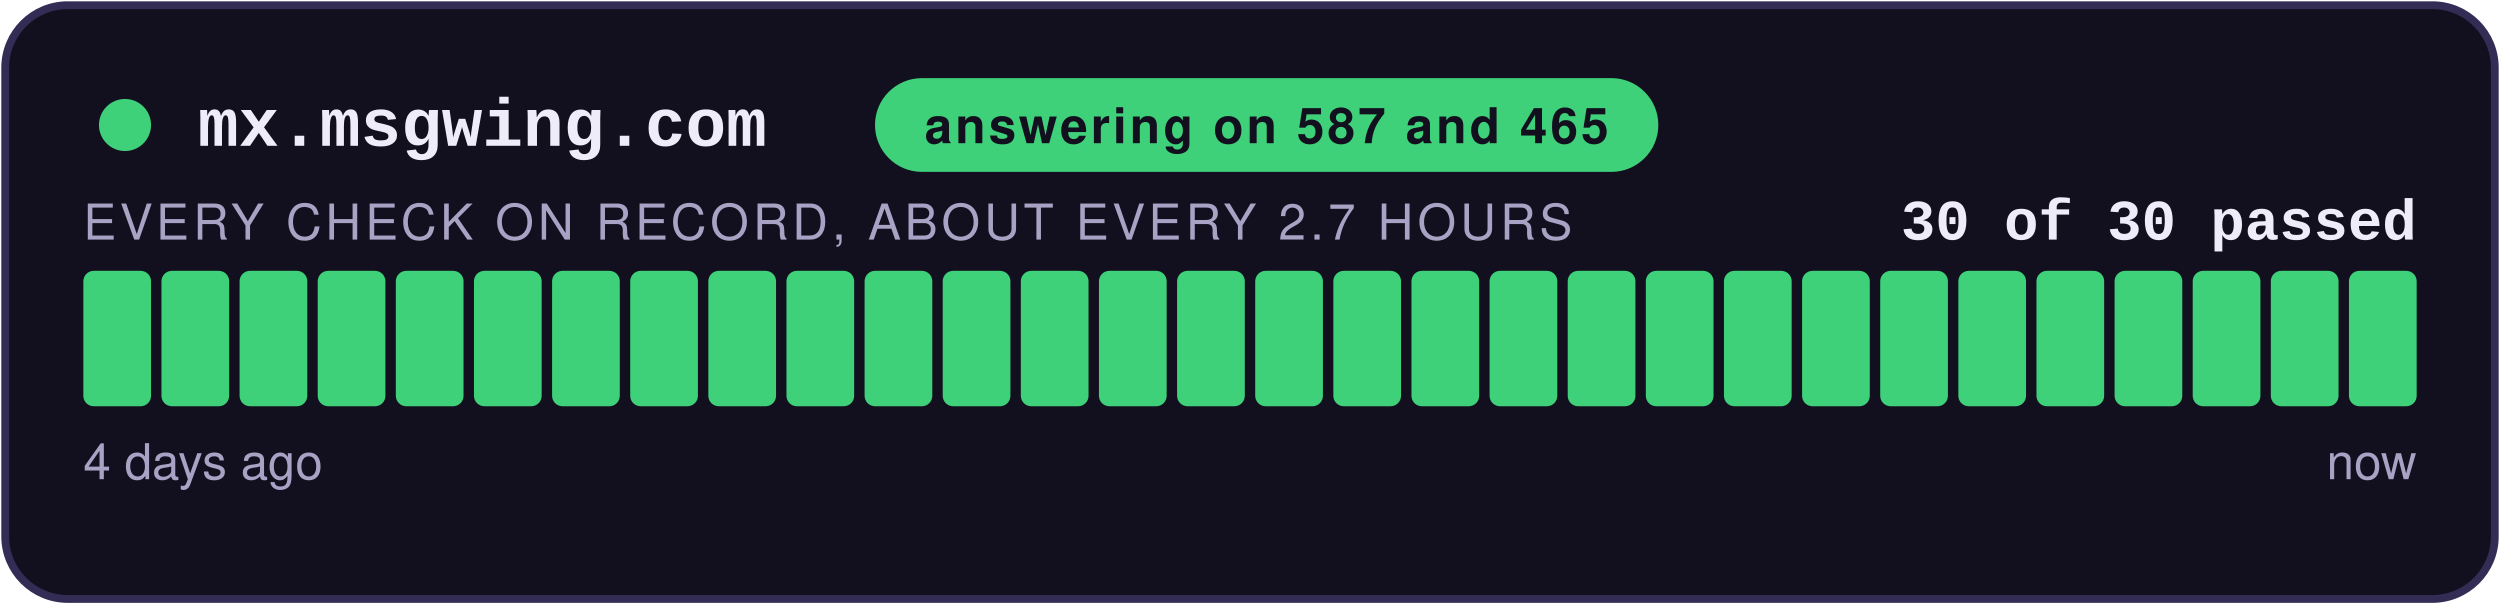
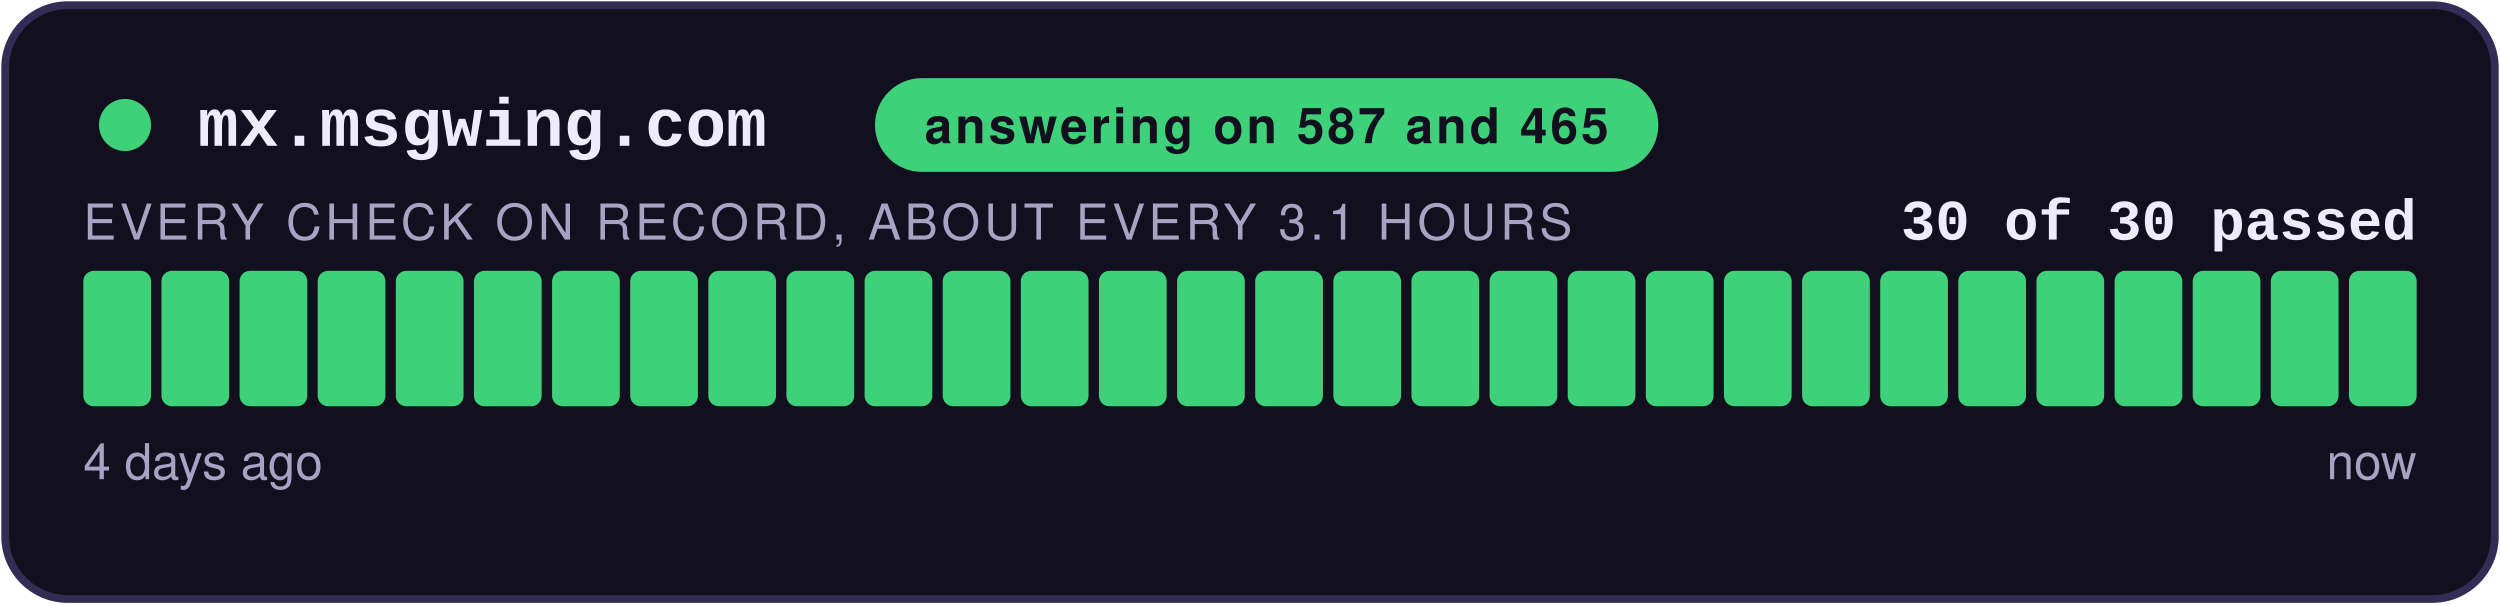
<svg xmlns="http://www.w3.org/2000/svg" width="480" height="116" viewBox="0 0 480 116" role="img" aria-label="answering on 587 and 465: 30 of 30 checks passed">
  <style>
    .teraz { animation: zu-puls 2.4s ease-in-out infinite; }
    @keyframes zu-puls { 0%, 100% { opacity: 1; } 50% { opacity: .45; } }
    @media (prefers-reduced-motion: reduce) { .teraz { animation: none; } }
  </style>
  <rect x="1" y="1" width="478" height="114" rx="12" fill="#12101E" stroke="#332C55" stroke-width="1.5" />
  <circle cx="24" cy="24" r="5" fill="#3FD07A" />
  <text x="38" y="28" font-family="Courier New,monospace" font-size="13" font-weight="700" fill="#EFECFA">mx.msgwing.com</text>
  <rect x="168" y="15" width="150.4" height="18" rx="9" fill="#3FD07A" />
  <text x="243.2" y="27.5" text-anchor="middle" font-family="-apple-system,Segoe UI,Helvetica,Arial,sans-serif" font-size="9.5" font-weight="700" fill="#12101E" letter-spacing="0.6">answering on 587 and 465</text>
  <text x="464" y="46" text-anchor="end" font-family="Courier New,monospace" font-size="11" font-weight="700" fill="#EFECFA">30 of 30 passed</text>
-   <text x="16" y="46" font-family="-apple-system,Segoe UI,Helvetica,Arial,sans-serif" font-size="9.5" fill="#A8A2C4" letter-spacing="0.8">EVERY CHECK ON RECORD, ABOUT EVERY 2.7 HOURS</text>
+   <text x="16" y="46" font-family="-apple-system,Segoe UI,Helvetica,Arial,sans-serif" font-size="9.5" fill="#A8A2C4" letter-spacing="0.8">EVERY CHECK ON RECORD, ABOUT EVERY 3.1 HOURS</text>
  <rect x="16.00" y="52" width="13.00" height="26" rx="2" fill="#3FD07A" />
  <rect x="31.00" y="52" width="13.00" height="26" rx="2" fill="#3FD07A" />
  <rect x="46.00" y="52" width="13.00" height="26" rx="2" fill="#3FD07A" />
  <rect x="61.00" y="52" width="13.00" height="26" rx="2" fill="#3FD07A" />
  <rect x="76.00" y="52" width="13.00" height="26" rx="2" fill="#3FD07A" />
  <rect x="91.00" y="52" width="13.00" height="26" rx="2" fill="#3FD07A" />
  <rect x="106.00" y="52" width="13.00" height="26" rx="2" fill="#3FD07A" />
  <rect x="121.00" y="52" width="13.00" height="26" rx="2" fill="#3FD07A" />
  <rect x="136.00" y="52" width="13.00" height="26" rx="2" fill="#3FD07A" />
  <rect x="151.00" y="52" width="13.00" height="26" rx="2" fill="#3FD07A" />
  <rect x="166.00" y="52" width="13.00" height="26" rx="2" fill="#3FD07A" />
  <rect x="181.00" y="52" width="13.00" height="26" rx="2" fill="#3FD07A" />
  <rect x="196.00" y="52" width="13.00" height="26" rx="2" fill="#3FD07A" />
  <rect x="211.00" y="52" width="13.00" height="26" rx="2" fill="#3FD07A" />
  <rect x="226.00" y="52" width="13.00" height="26" rx="2" fill="#3FD07A" />
  <rect x="241.00" y="52" width="13.00" height="26" rx="2" fill="#3FD07A" />
  <rect x="256.00" y="52" width="13.00" height="26" rx="2" fill="#3FD07A" />
  <rect x="271.00" y="52" width="13.00" height="26" rx="2" fill="#3FD07A" />
  <rect x="286.00" y="52" width="13.00" height="26" rx="2" fill="#3FD07A" />
  <rect x="301.00" y="52" width="13.00" height="26" rx="2" fill="#3FD07A" />
  <rect x="316.00" y="52" width="13.00" height="26" rx="2" fill="#3FD07A" />
  <rect x="331.00" y="52" width="13.00" height="26" rx="2" fill="#3FD07A" />
  <rect x="346.00" y="52" width="13.00" height="26" rx="2" fill="#3FD07A" />
  <rect x="361.00" y="52" width="13.00" height="26" rx="2" fill="#3FD07A" />
  <rect x="376.00" y="52" width="13.00" height="26" rx="2" fill="#3FD07A" />
  <rect x="391.00" y="52" width="13.00" height="26" rx="2" fill="#3FD07A" />
  <rect x="406.00" y="52" width="13.00" height="26" rx="2" fill="#3FD07A" />
  <rect x="421.00" y="52" width="13.00" height="26" rx="2" fill="#3FD07A" />
  <rect x="436.00" y="52" width="13.00" height="26" rx="2" fill="#3FD07A" />
  <rect x="451.00" y="52" width="13.00" height="26" rx="2" fill="#3FD07A" class="teraz" />
  <text x="16" y="92" font-family="-apple-system,Segoe UI,Helvetica,Arial,sans-serif" font-size="9.5" fill="#A8A2C4">4 days ago</text>
  <text x="464" y="92" text-anchor="end" font-family="-apple-system,Segoe UI,Helvetica,Arial,sans-serif" font-size="9.5" fill="#A8A2C4">now</text>
</svg>
